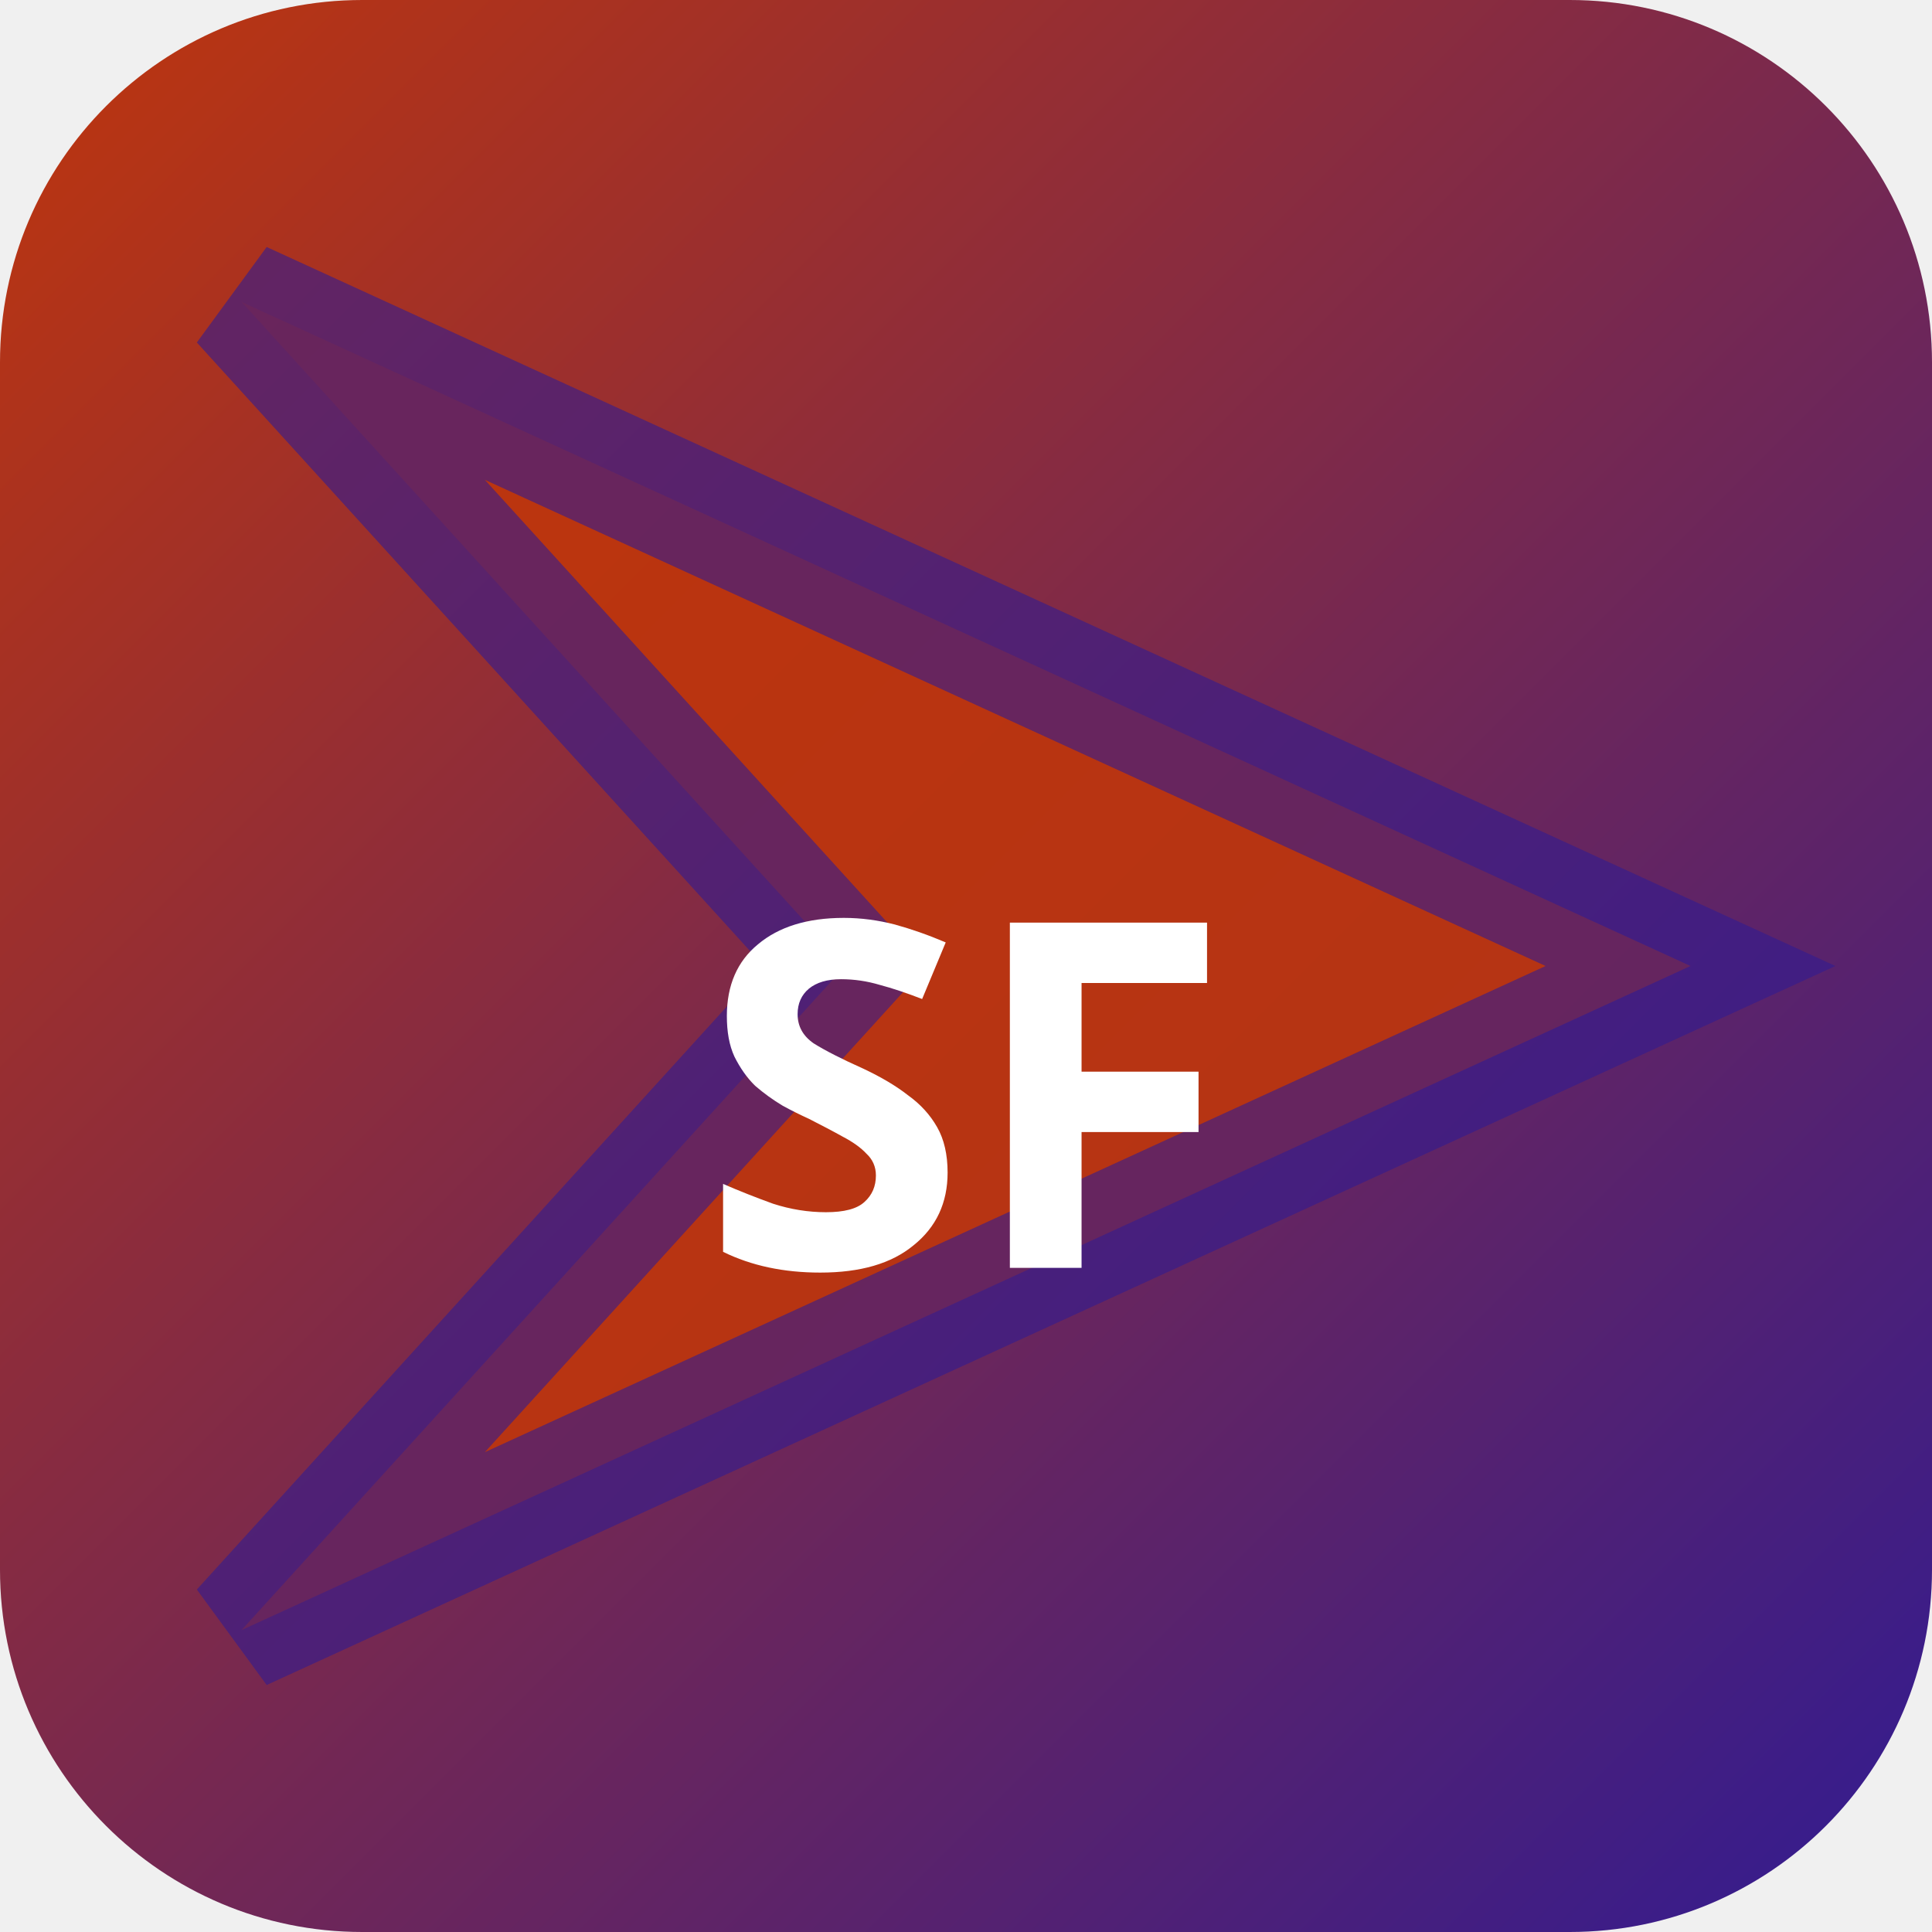
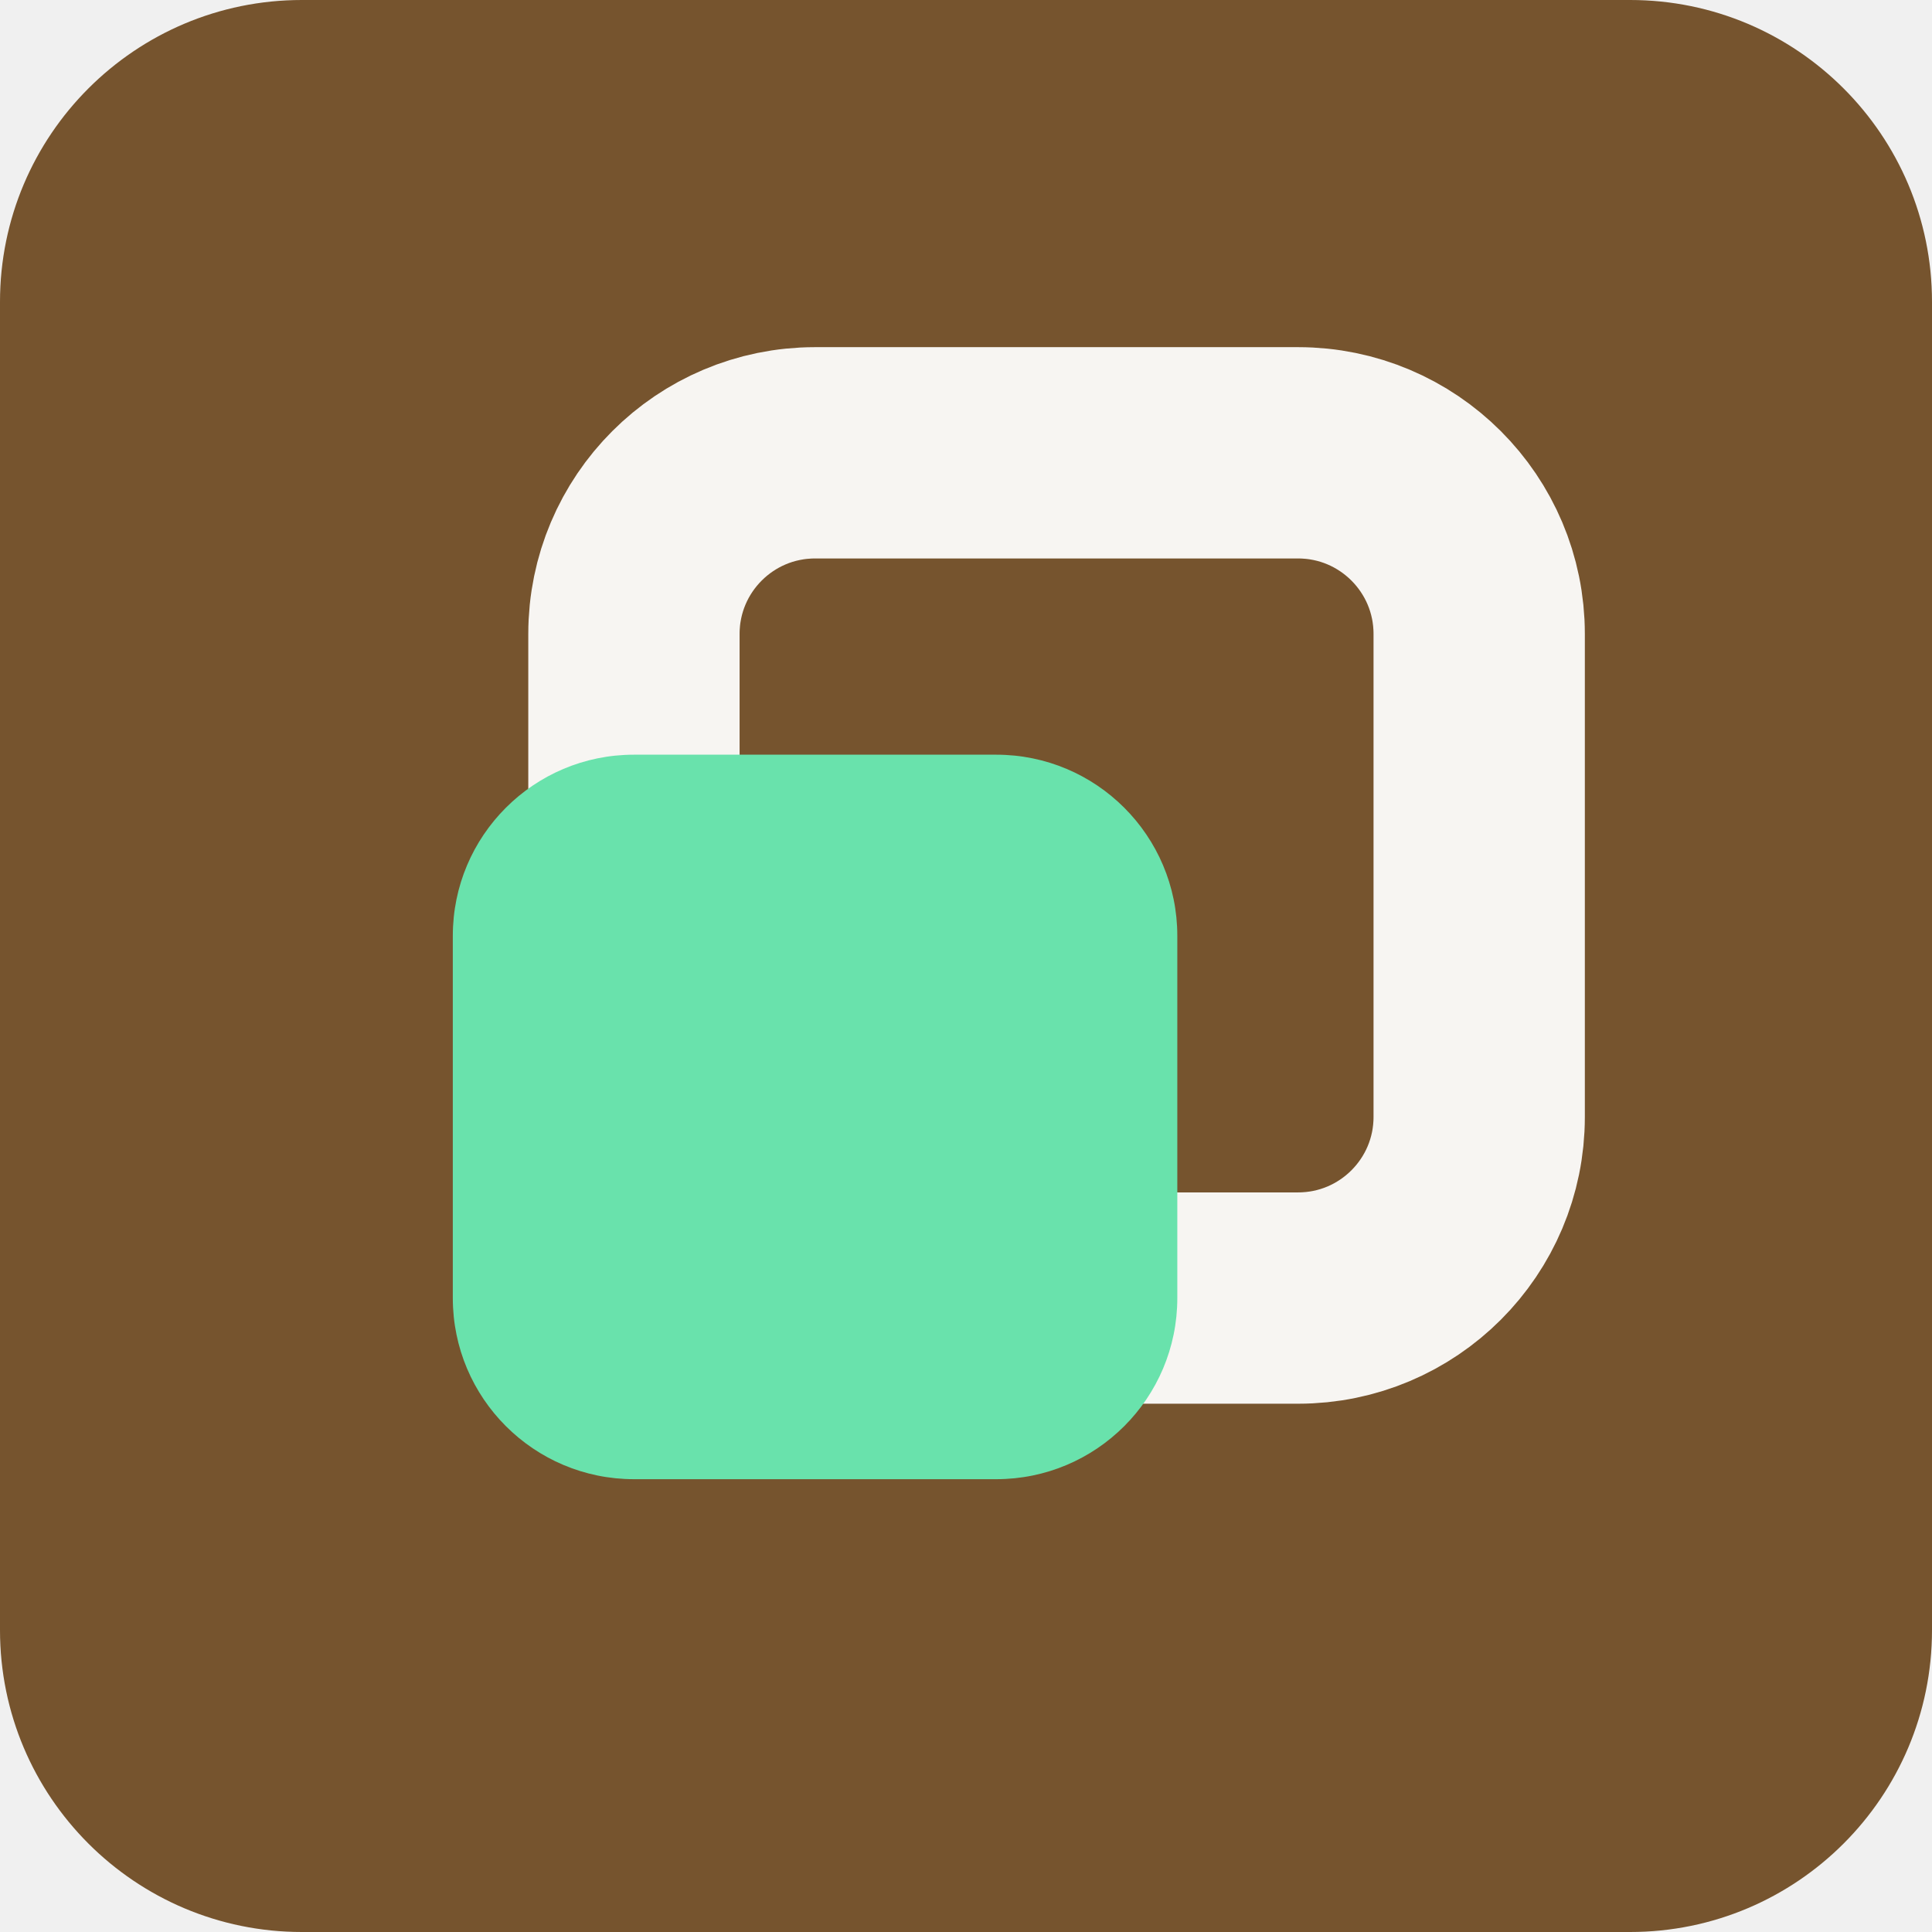
- <svg xmlns="http://www.w3.org/2000/svg" width="32" height="32" viewBox="0 0 32 32">
-   <defs>
-     <linearGradient id="bgsf-t" x1="0" y1="0" x2="1" y2="1">
-       <stop offset="0%" stop-color="#bf360c" />
-       <stop offset="100%" stop-color="#311b92" />
-     </linearGradient>
-   </defs>
-   <rect width="32" height="32" rx="6" fill="url(#bgsf-t)" />
-   <polygon points="4,5 28,16 4,27 14,16" fill="rgba(191,54,12,0.9)" stroke="rgba(49,27,146,0.6)" stroke-width="2" />
-   <text x="16" y="21" text-anchor="middle" fill="#fff" font-size="8" font-weight="700" font-family="system-ui">SF</text>
+ <svg xmlns="http://www.w3.org/2000/svg" width="64" height="64" viewBox="0 0 64 64" role="img">
+   <rect width="64" height="64" rx="10" fill="hsl(32 44% 32%)" />
+   <g transform="rotate(90 32 32)">
+     <rect x="15" y="15" width="28" height="28" rx="6" fill="none" stroke="hsl(32 24% 96%)" stroke-width="7" />
+     <rect x="25" y="25" width="24" height="24" rx="6" fill="hsl(153 68% 65%)" />
+   </g>
</svg>
